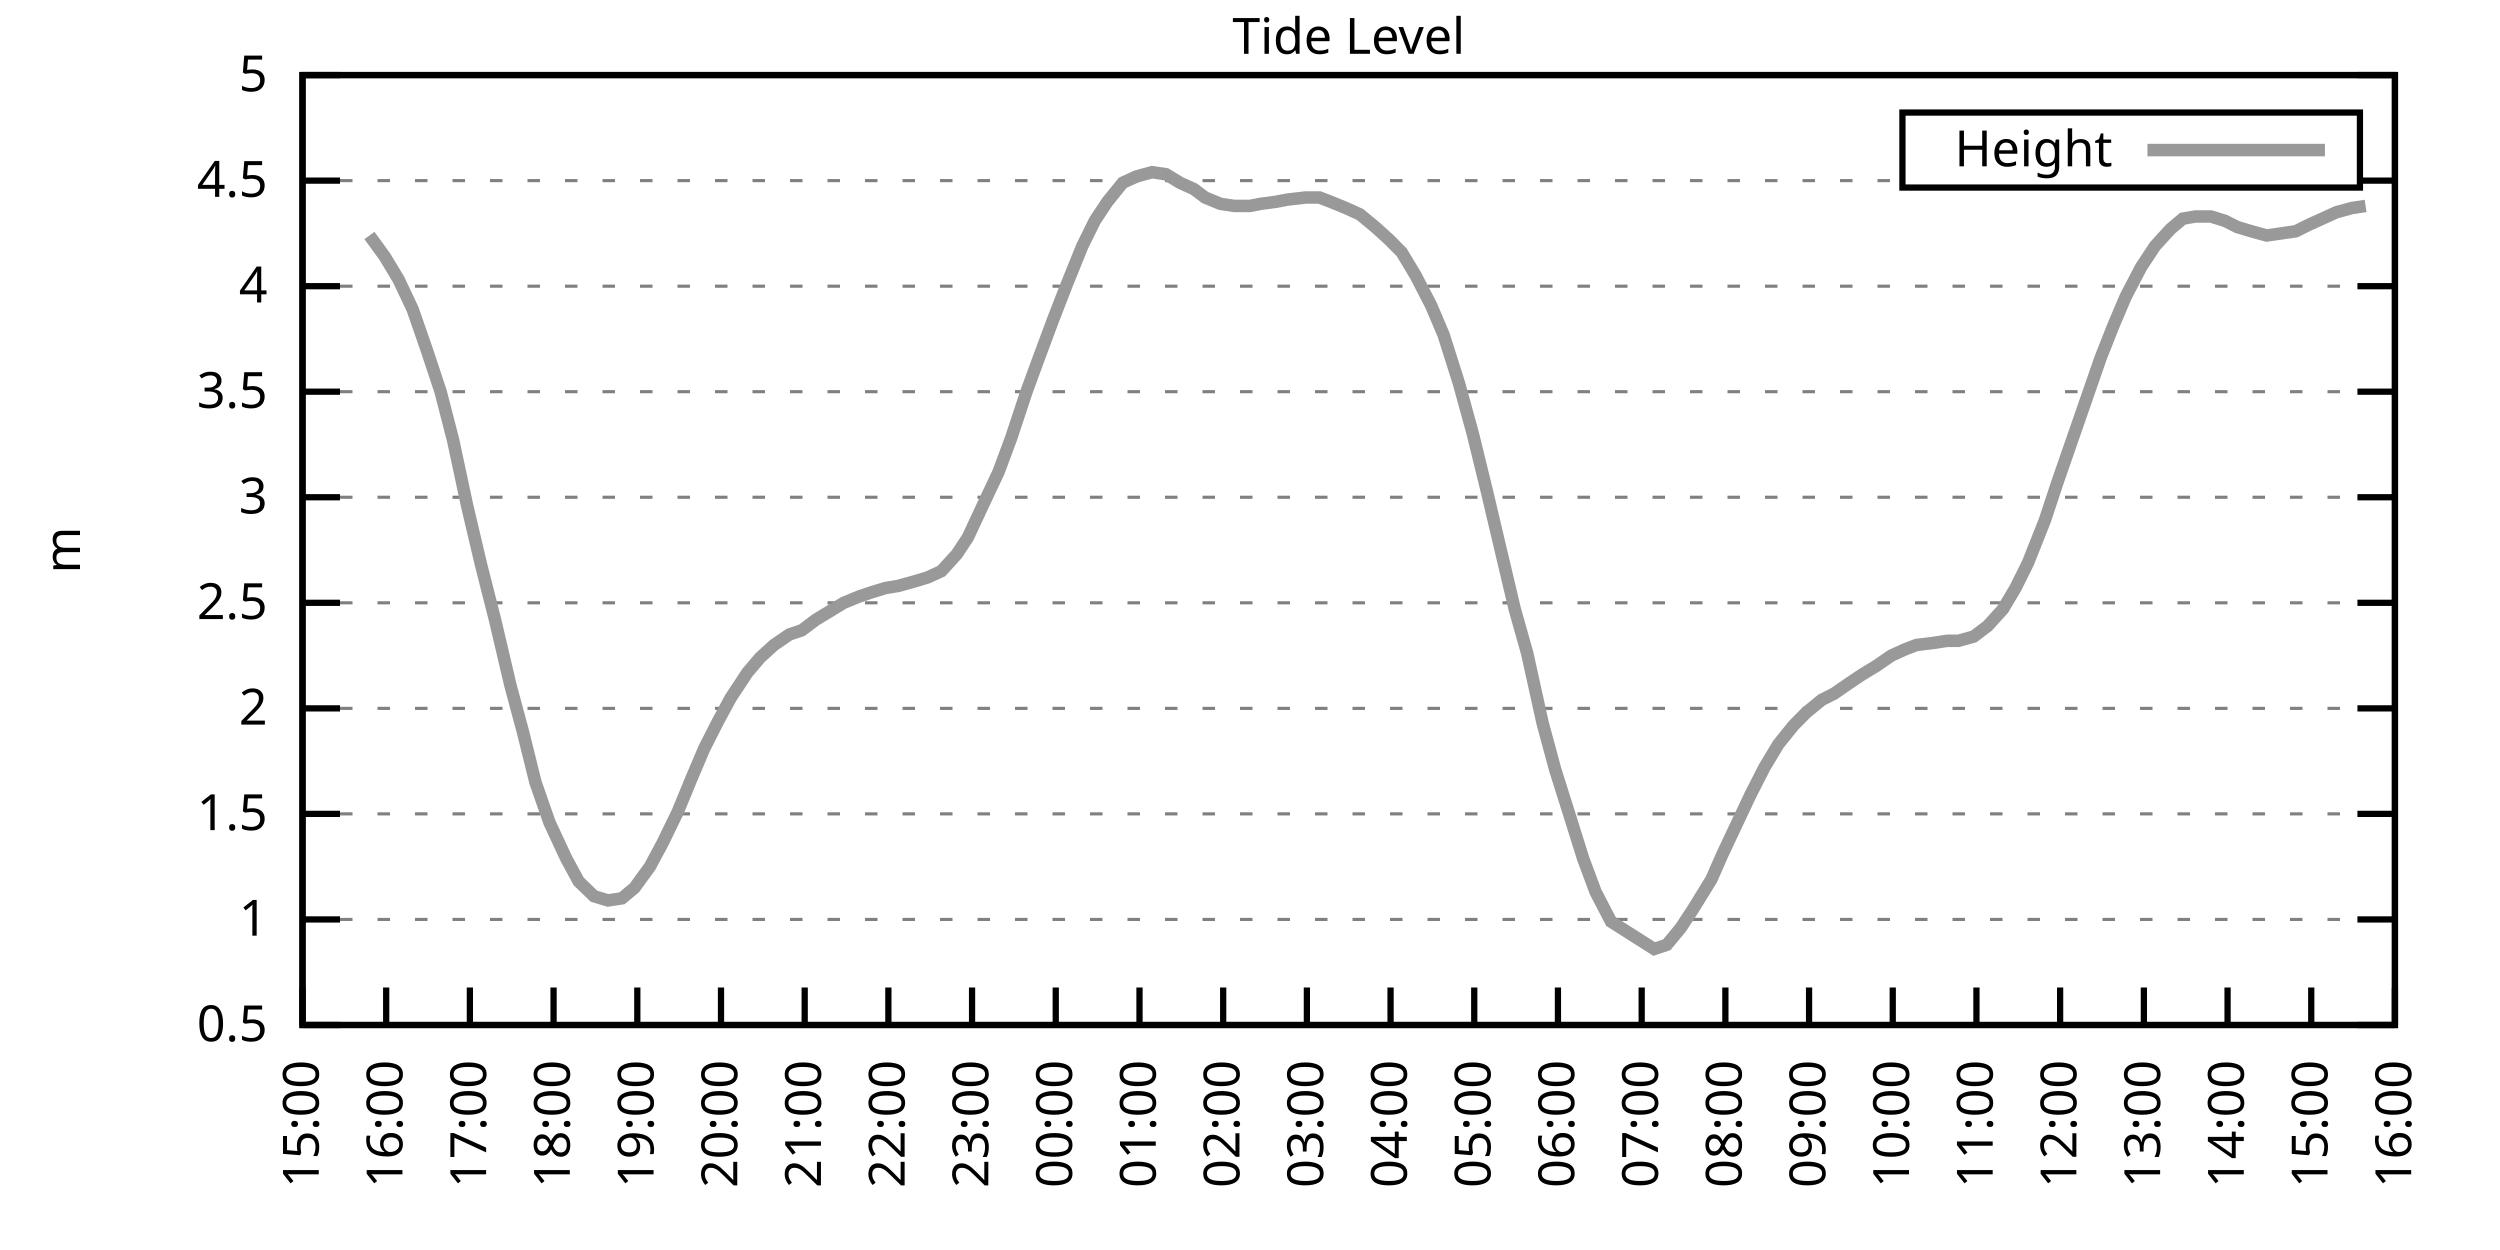
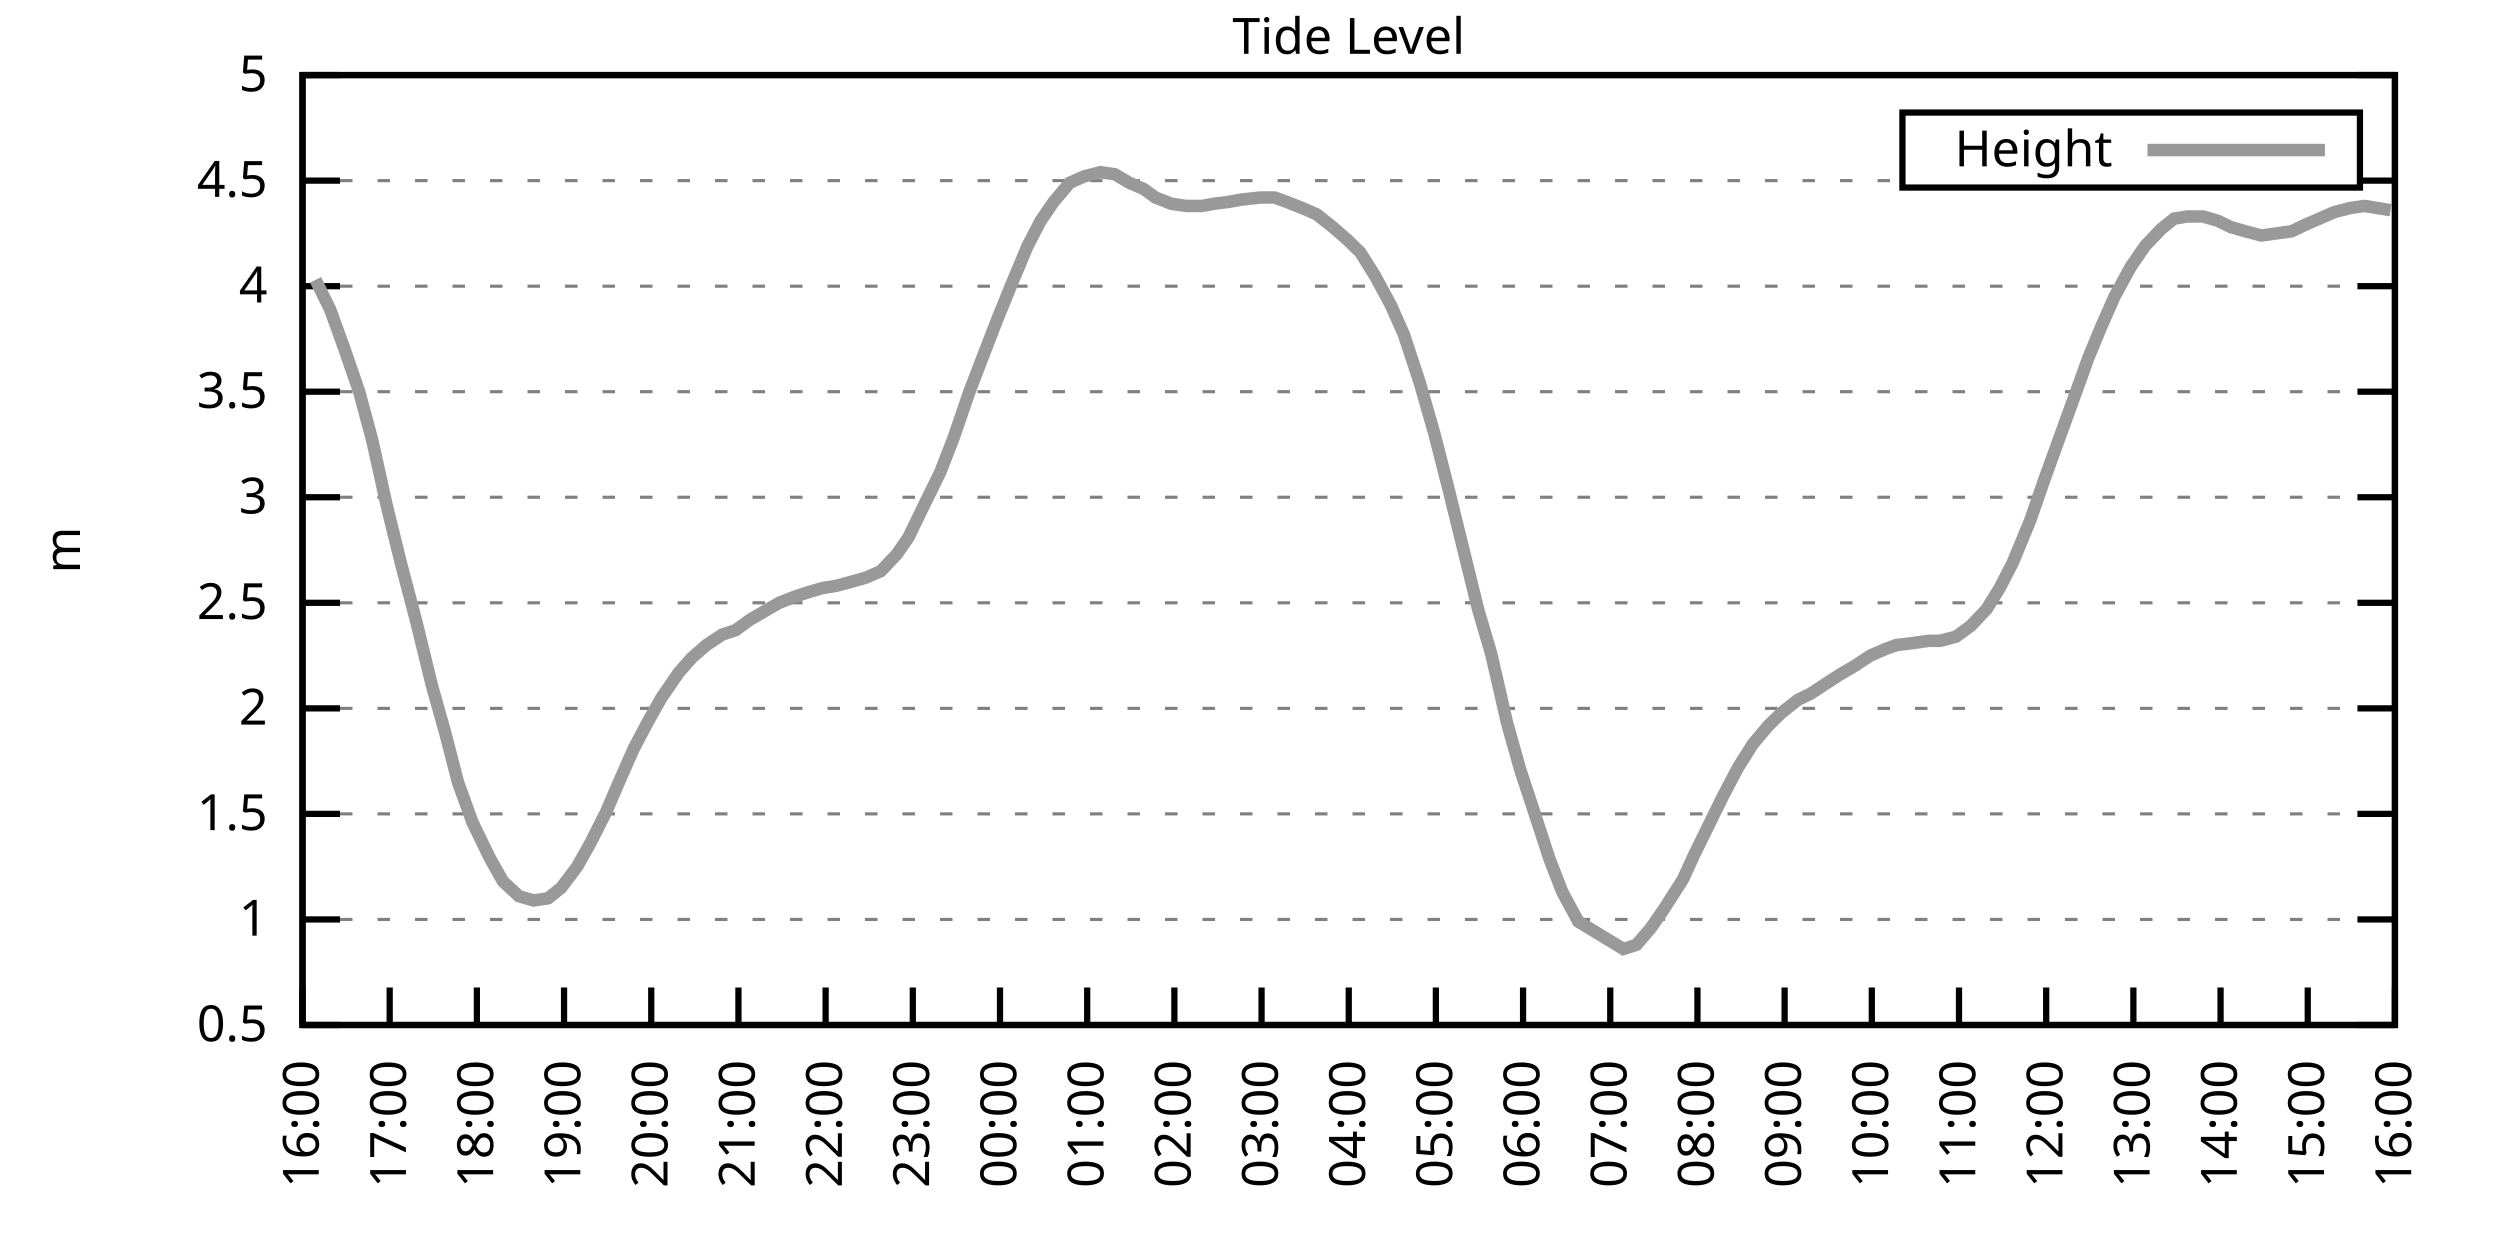
<svg xmlns="http://www.w3.org/2000/svg" xmlns:xlink="http://www.w3.org/1999/xlink" width="400" height="200" viewBox="0 0 400 200">
  <g id="gnuplot_canvas">
    <rect x="0" y="0" width="400" height="200" fill="none" />
    <defs>
      <circle id="gpDot" r="0.5" stroke-width="0.5" stroke="currentColor" />
      <path id="gpPt0" stroke-width="0.333" stroke="currentColor" d="M-1,0 h2 M0,-1 v2" />
      <path id="gpPt1" stroke-width="0.333" stroke="currentColor" d="M-1,-1 L1,1 M1,-1 L-1,1" />
      <path id="gpPt2" stroke-width="0.333" stroke="currentColor" d="M-1,0 L1,0 M0,-1 L0,1 M-1,-1 L1,1 M-1,1 L1,-1" />
      <rect id="gpPt3" stroke-width="0.333" stroke="currentColor" x="-1" y="-1" width="2" height="2" />
      <rect id="gpPt4" stroke-width="0.333" stroke="currentColor" fill="currentColor" x="-1" y="-1" width="2" height="2" />
      <circle id="gpPt5" stroke-width="0.333" stroke="currentColor" cx="0" cy="0" r="1" />
      <use xlink:href="#gpPt5" id="gpPt6" fill="currentColor" stroke="none" />
      <path id="gpPt7" stroke-width="0.333" stroke="currentColor" d="M0,-1.33 L-1.33,0.67 L1.33,0.67 z" />
      <use xlink:href="#gpPt7" id="gpPt8" fill="currentColor" stroke="none" />
      <use xlink:href="#gpPt7" id="gpPt9" stroke="currentColor" transform="rotate(180)" />
      <use xlink:href="#gpPt9" id="gpPt10" fill="currentColor" stroke="none" />
      <use xlink:href="#gpPt3" id="gpPt11" stroke="currentColor" transform="rotate(45)" />
      <use xlink:href="#gpPt11" id="gpPt12" fill="currentColor" stroke="none" />
      <path id="gpPt13" stroke-width="0.333" stroke="currentColor" d="M0,1.330 L1.265,0.411 L0.782,-1.067 L-0.782,-1.076 L-1.265,0.411 z" />
      <use xlink:href="#gpPt13" id="gpPt14" fill="currentColor" stroke="none" />
      <filter id="textbox" filterUnits="objectBoundingBox" x="0" y="0" height="1" width="1">
        <feFlood flood-color="white" flood-opacity="1" result="bgnd" />
        <feComposite in="SourceGraphic" in2="bgnd" operator="atop" />
      </filter>
      <filter id="greybox" filterUnits="objectBoundingBox" x="0" y="0" height="1" width="1">
        <feFlood flood-color="lightgrey" flood-opacity="1" result="grey" />
        <feComposite in="SourceGraphic" in2="grey" operator="atop" />
      </filter>
    </defs>
    <g fill="none" color="white" stroke="currentColor" stroke-width="1.00" stroke-linecap="butt" stroke-linejoin="miter">
</g>
    <g fill="none" color="black" stroke="currentColor" stroke-width="1.00" stroke-linecap="butt" stroke-linejoin="miter">
      <g stroke="none" shape-rendering="crispEdges">
        <polygon fill="rgb(255, 255, 255)" points="48.40,164.00 383.18,164.00 383.18,12.02 48.40,12.02 " />
      </g>
    </g>
    <g fill="none" color="black" stroke="currentColor" stroke-width="1.00" stroke-linecap="butt" stroke-linejoin="miter">
</g>
    <g fill="none" color="black" stroke="black" stroke-width="0.50" stroke-linecap="butt" stroke-linejoin="miter">
</g>
    <g fill="none" color="gray" stroke="currentColor" stroke-width="0.50" stroke-linecap="butt" stroke-linejoin="miter">
      <path stroke="gray" stroke-dasharray="2,4" class="gridline" d="M48.40,164.00 L383.19,164.00  " />
    </g>
    <g fill="none" color="gray" stroke="gray" stroke-width="1.00" stroke-linecap="butt" stroke-linejoin="miter">
</g>
    <g fill="none" color="black" stroke="currentColor" stroke-width="1.00" stroke-linecap="butt" stroke-linejoin="miter">
      <path stroke="black" d="M48.40,164.00 L54.40,164.00 M383.19,164.00 L377.19,164.00  " />
      <g transform="translate(42.80,166.60)" stroke="none" fill="black" font-family="Sans" font-size="8.00" text-anchor="end">
        <text>
          <tspan font-family="Sans"> 0.5</tspan>
        </text>
      </g>
    </g>
    <g fill="none" color="black" stroke="currentColor" stroke-width="1.00" stroke-linecap="butt" stroke-linejoin="miter">
</g>
    <g fill="none" color="black" stroke="black" stroke-width="0.50" stroke-linecap="butt" stroke-linejoin="miter">
</g>
    <g fill="none" color="gray" stroke="currentColor" stroke-width="0.50" stroke-linecap="butt" stroke-linejoin="miter">
      <path stroke="gray" stroke-dasharray="2,4" class="gridline" d="M48.40,147.11 L383.19,147.11  " />
    </g>
    <g fill="none" color="gray" stroke="gray" stroke-width="1.00" stroke-linecap="butt" stroke-linejoin="miter">
</g>
    <g fill="none" color="black" stroke="currentColor" stroke-width="1.00" stroke-linecap="butt" stroke-linejoin="miter">
      <path stroke="black" d="M48.40,147.11 L54.40,147.11 M383.19,147.11 L377.19,147.11  " />
      <g transform="translate(42.80,149.71)" stroke="none" fill="black" font-family="Sans" font-size="8.00" text-anchor="end">
        <text>
          <tspan font-family="Sans"> 1</tspan>
        </text>
      </g>
    </g>
    <g fill="none" color="black" stroke="currentColor" stroke-width="1.00" stroke-linecap="butt" stroke-linejoin="miter">
</g>
    <g fill="none" color="black" stroke="black" stroke-width="0.50" stroke-linecap="butt" stroke-linejoin="miter">
</g>
    <g fill="none" color="gray" stroke="currentColor" stroke-width="0.50" stroke-linecap="butt" stroke-linejoin="miter">
      <path stroke="gray" stroke-dasharray="2,4" class="gridline" d="M48.40,130.22 L383.19,130.22  " />
    </g>
    <g fill="none" color="gray" stroke="gray" stroke-width="1.00" stroke-linecap="butt" stroke-linejoin="miter">
</g>
    <g fill="none" color="black" stroke="currentColor" stroke-width="1.00" stroke-linecap="butt" stroke-linejoin="miter">
      <path stroke="black" d="M48.40,130.22 L54.40,130.22 M383.19,130.22 L377.19,130.22  " />
      <g transform="translate(42.80,132.82)" stroke="none" fill="black" font-family="Sans" font-size="8.00" text-anchor="end">
        <text>
          <tspan font-family="Sans"> 1.5</tspan>
        </text>
      </g>
    </g>
    <g fill="none" color="black" stroke="currentColor" stroke-width="1.00" stroke-linecap="butt" stroke-linejoin="miter">
</g>
    <g fill="none" color="black" stroke="black" stroke-width="0.50" stroke-linecap="butt" stroke-linejoin="miter">
</g>
    <g fill="none" color="gray" stroke="currentColor" stroke-width="0.50" stroke-linecap="butt" stroke-linejoin="miter">
      <path stroke="gray" stroke-dasharray="2,4" class="gridline" d="M48.40,113.34 L383.19,113.34  " />
    </g>
    <g fill="none" color="gray" stroke="gray" stroke-width="1.00" stroke-linecap="butt" stroke-linejoin="miter">
</g>
    <g fill="none" color="black" stroke="currentColor" stroke-width="1.00" stroke-linecap="butt" stroke-linejoin="miter">
      <path stroke="black" d="M48.40,113.34 L54.40,113.34 M383.19,113.34 L377.19,113.34  " />
      <g transform="translate(42.80,115.94)" stroke="none" fill="black" font-family="Sans" font-size="8.00" text-anchor="end">
        <text>
          <tspan font-family="Sans"> 2</tspan>
        </text>
      </g>
    </g>
    <g fill="none" color="black" stroke="currentColor" stroke-width="1.00" stroke-linecap="butt" stroke-linejoin="miter">
</g>
    <g fill="none" color="black" stroke="black" stroke-width="0.50" stroke-linecap="butt" stroke-linejoin="miter">
</g>
    <g fill="none" color="gray" stroke="currentColor" stroke-width="0.50" stroke-linecap="butt" stroke-linejoin="miter">
      <path stroke="gray" stroke-dasharray="2,4" class="gridline" d="M48.40,96.45 L383.19,96.45  " />
    </g>
    <g fill="none" color="gray" stroke="gray" stroke-width="1.00" stroke-linecap="butt" stroke-linejoin="miter">
</g>
    <g fill="none" color="black" stroke="currentColor" stroke-width="1.00" stroke-linecap="butt" stroke-linejoin="miter">
      <path stroke="black" d="M48.40,96.45 L54.40,96.45 M383.19,96.45 L377.19,96.45  " />
      <g transform="translate(42.80,99.05)" stroke="none" fill="black" font-family="Sans" font-size="8.00" text-anchor="end">
        <text>
          <tspan font-family="Sans"> 2.5</tspan>
        </text>
      </g>
    </g>
    <g fill="none" color="black" stroke="currentColor" stroke-width="1.00" stroke-linecap="butt" stroke-linejoin="miter">
</g>
    <g fill="none" color="black" stroke="black" stroke-width="0.50" stroke-linecap="butt" stroke-linejoin="miter">
</g>
    <g fill="none" color="gray" stroke="currentColor" stroke-width="0.50" stroke-linecap="butt" stroke-linejoin="miter">
      <path stroke="gray" stroke-dasharray="2,4" class="gridline" d="M48.40,79.56 L383.19,79.56  " />
    </g>
    <g fill="none" color="gray" stroke="gray" stroke-width="1.00" stroke-linecap="butt" stroke-linejoin="miter">
</g>
    <g fill="none" color="black" stroke="currentColor" stroke-width="1.00" stroke-linecap="butt" stroke-linejoin="miter">
      <path stroke="black" d="M48.40,79.56 L54.40,79.56 M383.19,79.56 L377.19,79.56  " />
      <g transform="translate(42.80,82.16)" stroke="none" fill="black" font-family="Sans" font-size="8.00" text-anchor="end">
        <text>
          <tspan font-family="Sans"> 3</tspan>
        </text>
      </g>
    </g>
    <g fill="none" color="black" stroke="currentColor" stroke-width="1.00" stroke-linecap="butt" stroke-linejoin="miter">
</g>
    <g fill="none" color="black" stroke="black" stroke-width="0.50" stroke-linecap="butt" stroke-linejoin="miter">
</g>
    <g fill="none" color="gray" stroke="currentColor" stroke-width="0.50" stroke-linecap="butt" stroke-linejoin="miter">
      <path stroke="gray" stroke-dasharray="2,4" class="gridline" d="M48.40,62.67 L383.19,62.67  " />
    </g>
    <g fill="none" color="gray" stroke="gray" stroke-width="1.00" stroke-linecap="butt" stroke-linejoin="miter">
</g>
    <g fill="none" color="black" stroke="currentColor" stroke-width="1.00" stroke-linecap="butt" stroke-linejoin="miter">
      <path stroke="black" d="M48.40,62.67 L54.40,62.67 M383.19,62.67 L377.19,62.67  " />
      <g transform="translate(42.80,65.27)" stroke="none" fill="black" font-family="Sans" font-size="8.00" text-anchor="end">
        <text>
          <tspan font-family="Sans"> 3.5</tspan>
        </text>
      </g>
    </g>
    <g fill="none" color="black" stroke="currentColor" stroke-width="1.00" stroke-linecap="butt" stroke-linejoin="miter">
</g>
    <g fill="none" color="black" stroke="black" stroke-width="0.50" stroke-linecap="butt" stroke-linejoin="miter">
</g>
    <g fill="none" color="gray" stroke="currentColor" stroke-width="0.50" stroke-linecap="butt" stroke-linejoin="miter">
      <path stroke="gray" stroke-dasharray="2,4" class="gridline" d="M48.40,45.79 L383.19,45.79  " />
    </g>
    <g fill="none" color="gray" stroke="gray" stroke-width="1.00" stroke-linecap="butt" stroke-linejoin="miter">
</g>
    <g fill="none" color="black" stroke="currentColor" stroke-width="1.00" stroke-linecap="butt" stroke-linejoin="miter">
      <path stroke="black" d="M48.40,45.79 L54.40,45.79 M383.19,45.79 L377.19,45.79  " />
      <g transform="translate(42.80,48.39)" stroke="none" fill="black" font-family="Sans" font-size="8.00" text-anchor="end">
        <text>
          <tspan font-family="Sans"> 4</tspan>
        </text>
      </g>
    </g>
    <g fill="none" color="black" stroke="currentColor" stroke-width="1.00" stroke-linecap="butt" stroke-linejoin="miter">
</g>
    <g fill="none" color="black" stroke="black" stroke-width="0.50" stroke-linecap="butt" stroke-linejoin="miter">
</g>
    <g fill="none" color="gray" stroke="currentColor" stroke-width="0.50" stroke-linecap="butt" stroke-linejoin="miter">
      <path stroke="gray" stroke-dasharray="2,4" class="gridline" d="M48.40,28.90 L304.39,28.90 M377.59,28.90 L383.19,28.90  " />
    </g>
    <g fill="none" color="gray" stroke="gray" stroke-width="1.00" stroke-linecap="butt" stroke-linejoin="miter">
</g>
    <g fill="none" color="black" stroke="currentColor" stroke-width="1.00" stroke-linecap="butt" stroke-linejoin="miter">
      <path stroke="black" d="M48.40,28.90 L54.40,28.90 M383.19,28.90 L377.19,28.90  " />
      <g transform="translate(42.80,31.50)" stroke="none" fill="black" font-family="Sans" font-size="8.00" text-anchor="end">
        <text>
          <tspan font-family="Sans"> 4.5</tspan>
        </text>
      </g>
    </g>
    <g fill="none" color="black" stroke="currentColor" stroke-width="1.00" stroke-linecap="butt" stroke-linejoin="miter">
</g>
    <g fill="none" color="black" stroke="black" stroke-width="0.50" stroke-linecap="butt" stroke-linejoin="miter">
</g>
    <g fill="none" color="gray" stroke="currentColor" stroke-width="0.50" stroke-linecap="butt" stroke-linejoin="miter">
      <path stroke="gray" stroke-dasharray="2,4" class="gridline" d="M48.40,12.01 L383.19,12.01  " />
    </g>
    <g fill="none" color="gray" stroke="gray" stroke-width="1.00" stroke-linecap="butt" stroke-linejoin="miter">
</g>
    <g fill="none" color="black" stroke="currentColor" stroke-width="1.00" stroke-linecap="butt" stroke-linejoin="miter">
      <path stroke="black" d="M48.40,12.01 L54.40,12.01 M383.19,12.01 L377.19,12.01  " />
      <g transform="translate(42.80,14.61)" stroke="none" fill="black" font-family="Sans" font-size="8.00" text-anchor="end">
        <text>
          <tspan font-family="Sans"> 5</tspan>
        </text>
      </g>
    </g>
    <g fill="none" color="black" stroke="currentColor" stroke-width="1.00" stroke-linecap="butt" stroke-linejoin="miter">
      <path stroke="black" d="M48.40,164.00 L48.40,158.00  " />
      <g transform="translate(51.00,169.60) rotate(270.00)" stroke="none" fill="black" font-family="Sans" font-size="8.00" text-anchor="end">
        <text>
-           <tspan font-family="Sans">15:00</tspan>
-         </text>
-       </g>
-     </g>
-     <g fill="none" color="black" stroke="currentColor" stroke-width="1.00" stroke-linecap="butt" stroke-linejoin="miter">
-       <path stroke="black" d="M61.79,164.00 L61.79,158.00  " />
-       <g transform="translate(64.39,169.60) rotate(270.00)" stroke="none" fill="black" font-family="Sans" font-size="8.00" text-anchor="end">
-         <text>
          <tspan font-family="Sans">16:00</tspan>
        </text>
      </g>
    </g>
    <g fill="none" color="black" stroke="currentColor" stroke-width="1.00" stroke-linecap="butt" stroke-linejoin="miter">
-       <path stroke="black" d="M75.18,164.00 L75.18,158.00  " />
-       <g transform="translate(77.78,169.60) rotate(270.00)" stroke="none" fill="black" font-family="Sans" font-size="8.00" text-anchor="end">
+       <path stroke="black" d="M62.35,164.00 L62.35,158.00  " />
+       <g transform="translate(64.95,169.60) rotate(270.00)" stroke="none" fill="black" font-family="Sans" font-size="8.00" text-anchor="end">
        <text>
          <tspan font-family="Sans">17:00</tspan>
        </text>
      </g>
    </g>
    <g fill="none" color="black" stroke="currentColor" stroke-width="1.00" stroke-linecap="butt" stroke-linejoin="miter">
-       <path stroke="black" d="M88.57,164.00 L88.57,158.00  " />
-       <g transform="translate(91.17,169.60) rotate(270.00)" stroke="none" fill="black" font-family="Sans" font-size="8.00" text-anchor="end">
+       <path stroke="black" d="M76.30,164.00 L76.30,158.00  " />
+       <g transform="translate(78.90,169.60) rotate(270.00)" stroke="none" fill="black" font-family="Sans" font-size="8.00" text-anchor="end">
        <text>
          <tspan font-family="Sans">18:00</tspan>
        </text>
      </g>
    </g>
    <g fill="none" color="black" stroke="currentColor" stroke-width="1.00" stroke-linecap="butt" stroke-linejoin="miter">
-       <path stroke="black" d="M101.97,164.00 L101.97,158.00  " />
-       <g transform="translate(104.57,169.60) rotate(270.00)" stroke="none" fill="black" font-family="Sans" font-size="8.00" text-anchor="end">
+       <path stroke="black" d="M90.25,164.00 L90.25,158.00  " />
+       <g transform="translate(92.85,169.60) rotate(270.00)" stroke="none" fill="black" font-family="Sans" font-size="8.00" text-anchor="end">
        <text>
          <tspan font-family="Sans">19:00</tspan>
        </text>
      </g>
    </g>
    <g fill="none" color="black" stroke="currentColor" stroke-width="1.00" stroke-linecap="butt" stroke-linejoin="miter">
-       <path stroke="black" d="M115.36,164.00 L115.36,158.00  " />
-       <g transform="translate(117.96,169.60) rotate(270.00)" stroke="none" fill="black" font-family="Sans" font-size="8.00" text-anchor="end">
+       <path stroke="black" d="M104.20,164.00 L104.20,158.00  " />
+       <g transform="translate(106.80,169.60) rotate(270.00)" stroke="none" fill="black" font-family="Sans" font-size="8.00" text-anchor="end">
        <text>
          <tspan font-family="Sans">20:00</tspan>
        </text>
      </g>
    </g>
    <g fill="none" color="black" stroke="currentColor" stroke-width="1.00" stroke-linecap="butt" stroke-linejoin="miter">
-       <path stroke="black" d="M128.75,164.00 L128.75,158.00  " />
-       <g transform="translate(131.35,169.60) rotate(270.00)" stroke="none" fill="black" font-family="Sans" font-size="8.00" text-anchor="end">
+       <path stroke="black" d="M118.15,164.00 L118.15,158.00  " />
+       <g transform="translate(120.75,169.60) rotate(270.00)" stroke="none" fill="black" font-family="Sans" font-size="8.00" text-anchor="end">
        <text>
          <tspan font-family="Sans">21:00</tspan>
        </text>
      </g>
    </g>
    <g fill="none" color="black" stroke="currentColor" stroke-width="1.00" stroke-linecap="butt" stroke-linejoin="miter">
-       <path stroke="black" d="M142.14,164.00 L142.14,158.00  " />
-       <g transform="translate(144.74,169.60) rotate(270.00)" stroke="none" fill="black" font-family="Sans" font-size="8.00" text-anchor="end">
+       <path stroke="black" d="M132.10,164.00 L132.10,158.00  " />
+       <g transform="translate(134.70,169.60) rotate(270.00)" stroke="none" fill="black" font-family="Sans" font-size="8.00" text-anchor="end">
        <text>
          <tspan font-family="Sans">22:00</tspan>
        </text>
      </g>
    </g>
    <g fill="none" color="black" stroke="currentColor" stroke-width="1.00" stroke-linecap="butt" stroke-linejoin="miter">
-       <path stroke="black" d="M155.53,164.00 L155.53,158.00  " />
-       <g transform="translate(158.13,169.60) rotate(270.00)" stroke="none" fill="black" font-family="Sans" font-size="8.00" text-anchor="end">
+       <path stroke="black" d="M146.05,164.00 L146.05,158.00  " />
+       <g transform="translate(148.65,169.60) rotate(270.00)" stroke="none" fill="black" font-family="Sans" font-size="8.00" text-anchor="end">
        <text>
          <tspan font-family="Sans">23:00</tspan>
        </text>
      </g>
    </g>
    <g fill="none" color="black" stroke="currentColor" stroke-width="1.00" stroke-linecap="butt" stroke-linejoin="miter">
-       <path stroke="black" d="M168.92,164.00 L168.92,158.00  " />
-       <g transform="translate(171.52,169.60) rotate(270.00)" stroke="none" fill="black" font-family="Sans" font-size="8.00" text-anchor="end">
+       <path stroke="black" d="M160.00,164.00 L160.00,158.00  " />
+       <g transform="translate(162.60,169.60) rotate(270.00)" stroke="none" fill="black" font-family="Sans" font-size="8.00" text-anchor="end">
        <text>
          <tspan font-family="Sans">00:00</tspan>
        </text>
      </g>
    </g>
    <g fill="none" color="black" stroke="currentColor" stroke-width="1.00" stroke-linecap="butt" stroke-linejoin="miter">
-       <path stroke="black" d="M182.32,164.00 L182.32,158.00  " />
-       <g transform="translate(184.92,169.60) rotate(270.00)" stroke="none" fill="black" font-family="Sans" font-size="8.00" text-anchor="end">
+       <path stroke="black" d="M173.95,164.00 L173.95,158.00  " />
+       <g transform="translate(176.55,169.60) rotate(270.00)" stroke="none" fill="black" font-family="Sans" font-size="8.00" text-anchor="end">
        <text>
          <tspan font-family="Sans">01:00</tspan>
        </text>
      </g>
    </g>
    <g fill="none" color="black" stroke="currentColor" stroke-width="1.00" stroke-linecap="butt" stroke-linejoin="miter">
-       <path stroke="black" d="M195.71,164.00 L195.71,158.00  " />
-       <g transform="translate(198.31,169.60) rotate(270.00)" stroke="none" fill="black" font-family="Sans" font-size="8.00" text-anchor="end">
+       <path stroke="black" d="M187.90,164.00 L187.90,158.00  " />
+       <g transform="translate(190.50,169.60) rotate(270.00)" stroke="none" fill="black" font-family="Sans" font-size="8.00" text-anchor="end">
        <text>
          <tspan font-family="Sans">02:00</tspan>
        </text>
      </g>
    </g>
    <g fill="none" color="black" stroke="currentColor" stroke-width="1.00" stroke-linecap="butt" stroke-linejoin="miter">
-       <path stroke="black" d="M209.10,164.00 L209.10,158.00  " />
-       <g transform="translate(211.70,169.60) rotate(270.00)" stroke="none" fill="black" font-family="Sans" font-size="8.00" text-anchor="end">
+       <path stroke="black" d="M201.85,164.00 L201.85,158.00  " />
+       <g transform="translate(204.45,169.60) rotate(270.00)" stroke="none" fill="black" font-family="Sans" font-size="8.00" text-anchor="end">
        <text>
          <tspan font-family="Sans">03:00</tspan>
        </text>
      </g>
    </g>
    <g fill="none" color="black" stroke="currentColor" stroke-width="1.00" stroke-linecap="butt" stroke-linejoin="miter">
-       <path stroke="black" d="M222.49,164.00 L222.49,158.00  " />
-       <g transform="translate(225.09,169.60) rotate(270.00)" stroke="none" fill="black" font-family="Sans" font-size="8.00" text-anchor="end">
+       <path stroke="black" d="M215.80,164.00 L215.80,158.00  " />
+       <g transform="translate(218.40,169.60) rotate(270.00)" stroke="none" fill="black" font-family="Sans" font-size="8.00" text-anchor="end">
        <text>
          <tspan font-family="Sans">04:00</tspan>
        </text>
      </g>
    </g>
    <g fill="none" color="black" stroke="currentColor" stroke-width="1.00" stroke-linecap="butt" stroke-linejoin="miter">
-       <path stroke="black" d="M235.88,164.00 L235.88,158.00  " />
-       <g transform="translate(238.48,169.60) rotate(270.00)" stroke="none" fill="black" font-family="Sans" font-size="8.00" text-anchor="end">
+       <path stroke="black" d="M229.74,164.00 L229.74,158.00  " />
+       <g transform="translate(232.34,169.60) rotate(270.00)" stroke="none" fill="black" font-family="Sans" font-size="8.00" text-anchor="end">
        <text>
          <tspan font-family="Sans">05:00</tspan>
        </text>
      </g>
    </g>
    <g fill="none" color="black" stroke="currentColor" stroke-width="1.00" stroke-linecap="butt" stroke-linejoin="miter">
-       <path stroke="black" d="M249.27,164.00 L249.27,158.00  " />
-       <g transform="translate(251.87,169.60) rotate(270.00)" stroke="none" fill="black" font-family="Sans" font-size="8.00" text-anchor="end">
+       <path stroke="black" d="M243.69,164.00 L243.69,158.00  " />
+       <g transform="translate(246.29,169.60) rotate(270.00)" stroke="none" fill="black" font-family="Sans" font-size="8.00" text-anchor="end">
        <text>
          <tspan font-family="Sans">06:00</tspan>
        </text>
      </g>
    </g>
    <g fill="none" color="black" stroke="currentColor" stroke-width="1.00" stroke-linecap="butt" stroke-linejoin="miter">
-       <path stroke="black" d="M262.67,164.00 L262.67,158.00  " />
-       <g transform="translate(265.27,169.60) rotate(270.00)" stroke="none" fill="black" font-family="Sans" font-size="8.00" text-anchor="end">
+       <path stroke="black" d="M257.64,164.00 L257.64,158.00  " />
+       <g transform="translate(260.24,169.60) rotate(270.00)" stroke="none" fill="black" font-family="Sans" font-size="8.00" text-anchor="end">
        <text>
          <tspan font-family="Sans">07:00</tspan>
        </text>
      </g>
    </g>
    <g fill="none" color="black" stroke="currentColor" stroke-width="1.00" stroke-linecap="butt" stroke-linejoin="miter">
-       <path stroke="black" d="M276.06,164.00 L276.06,158.00  " />
-       <g transform="translate(278.66,169.60) rotate(270.00)" stroke="none" fill="black" font-family="Sans" font-size="8.00" text-anchor="end">
+       <path stroke="black" d="M271.59,164.00 L271.59,158.00  " />
+       <g transform="translate(274.19,169.60) rotate(270.00)" stroke="none" fill="black" font-family="Sans" font-size="8.00" text-anchor="end">
        <text>
          <tspan font-family="Sans">08:00</tspan>
        </text>
      </g>
    </g>
    <g fill="none" color="black" stroke="currentColor" stroke-width="1.00" stroke-linecap="butt" stroke-linejoin="miter">
-       <path stroke="black" d="M289.45,164.00 L289.45,158.00  " />
-       <g transform="translate(292.05,169.60) rotate(270.00)" stroke="none" fill="black" font-family="Sans" font-size="8.00" text-anchor="end">
+       <path stroke="black" d="M285.54,164.00 L285.54,158.00  " />
+       <g transform="translate(288.14,169.60) rotate(270.00)" stroke="none" fill="black" font-family="Sans" font-size="8.00" text-anchor="end">
        <text>
          <tspan font-family="Sans">09:00</tspan>
        </text>
      </g>
    </g>
    <g fill="none" color="black" stroke="currentColor" stroke-width="1.00" stroke-linecap="butt" stroke-linejoin="miter">
-       <path stroke="black" d="M302.84,164.00 L302.84,158.00  " />
-       <g transform="translate(305.44,169.60) rotate(270.00)" stroke="none" fill="black" font-family="Sans" font-size="8.00" text-anchor="end">
+       <path stroke="black" d="M299.49,164.00 L299.49,158.00  " />
+       <g transform="translate(302.09,169.60) rotate(270.00)" stroke="none" fill="black" font-family="Sans" font-size="8.00" text-anchor="end">
        <text>
          <tspan font-family="Sans">10:00</tspan>
        </text>
      </g>
    </g>
    <g fill="none" color="black" stroke="currentColor" stroke-width="1.00" stroke-linecap="butt" stroke-linejoin="miter">
-       <path stroke="black" d="M316.23,164.00 L316.23,158.00  " />
-       <g transform="translate(318.83,169.60) rotate(270.00)" stroke="none" fill="black" font-family="Sans" font-size="8.00" text-anchor="end">
+       <path stroke="black" d="M313.44,164.00 L313.44,158.00  " />
+       <g transform="translate(316.04,169.60) rotate(270.00)" stroke="none" fill="black" font-family="Sans" font-size="8.00" text-anchor="end">
        <text>
          <tspan font-family="Sans">11:00</tspan>
        </text>
      </g>
    </g>
    <g fill="none" color="black" stroke="currentColor" stroke-width="1.00" stroke-linecap="butt" stroke-linejoin="miter">
-       <path stroke="black" d="M329.62,164.00 L329.62,158.00  " />
-       <g transform="translate(332.22,169.60) rotate(270.00)" stroke="none" fill="black" font-family="Sans" font-size="8.00" text-anchor="end">
+       <path stroke="black" d="M327.39,164.00 L327.39,158.00  " />
+       <g transform="translate(329.99,169.60) rotate(270.00)" stroke="none" fill="black" font-family="Sans" font-size="8.00" text-anchor="end">
        <text>
          <tspan font-family="Sans">12:00</tspan>
        </text>
      </g>
    </g>
    <g fill="none" color="black" stroke="currentColor" stroke-width="1.00" stroke-linecap="butt" stroke-linejoin="miter">
-       <path stroke="black" d="M343.02,164.00 L343.02,158.00  " />
-       <g transform="translate(345.62,169.60) rotate(270.00)" stroke="none" fill="black" font-family="Sans" font-size="8.00" text-anchor="end">
+       <path stroke="black" d="M341.34,164.00 L341.34,158.00  " />
+       <g transform="translate(343.94,169.60) rotate(270.00)" stroke="none" fill="black" font-family="Sans" font-size="8.00" text-anchor="end">
        <text>
          <tspan font-family="Sans">13:00</tspan>
        </text>
      </g>
    </g>
    <g fill="none" color="black" stroke="currentColor" stroke-width="1.00" stroke-linecap="butt" stroke-linejoin="miter">
-       <path stroke="black" d="M356.41,164.00 L356.41,158.00  " />
-       <g transform="translate(359.01,169.60) rotate(270.00)" stroke="none" fill="black" font-family="Sans" font-size="8.00" text-anchor="end">
+       <path stroke="black" d="M355.29,164.00 L355.29,158.00  " />
+       <g transform="translate(357.89,169.60) rotate(270.00)" stroke="none" fill="black" font-family="Sans" font-size="8.00" text-anchor="end">
        <text>
          <tspan font-family="Sans">14:00</tspan>
        </text>
      </g>
    </g>
    <g fill="none" color="black" stroke="currentColor" stroke-width="1.00" stroke-linecap="butt" stroke-linejoin="miter">
-       <path stroke="black" d="M369.80,164.00 L369.80,158.00  " />
-       <g transform="translate(372.40,169.60) rotate(270.00)" stroke="none" fill="black" font-family="Sans" font-size="8.00" text-anchor="end">
+       <path stroke="black" d="M369.24,164.00 L369.24,158.00  " />
+       <g transform="translate(371.84,169.60) rotate(270.00)" stroke="none" fill="black" font-family="Sans" font-size="8.00" text-anchor="end">
        <text>
          <tspan font-family="Sans">15:00</tspan>
        </text>
      </g>
    </g>
    <g fill="none" color="black" stroke="currentColor" stroke-width="1.00" stroke-linecap="butt" stroke-linejoin="miter">
      <path stroke="black" d="M383.19,164.00 L383.19,158.00  " />
      <g transform="translate(385.79,169.60) rotate(270.00)" stroke="none" fill="black" font-family="Sans" font-size="8.00" text-anchor="end">
        <text>
          <tspan font-family="Sans">16:00</tspan>
        </text>
      </g>
    </g>
    <g fill="none" color="black" stroke="currentColor" stroke-width="1.00" stroke-linecap="butt" stroke-linejoin="miter">
</g>
    <g fill="none" color="black" stroke="currentColor" stroke-width="1.00" stroke-linecap="butt" stroke-linejoin="miter">
      <path stroke="black" d="M48.40,12.01 L48.40,164.00 L383.19,164.00 L383.19,12.01 L48.40,12.01 Z  " />
    </g>
    <g fill="none" color="black" stroke="currentColor" stroke-width="1.00" stroke-linecap="butt" stroke-linejoin="miter">
</g>
    <g fill="none" color="black" stroke="currentColor" stroke-width="1.00" stroke-linecap="butt" stroke-linejoin="miter">
      <path stroke="black" d="M304.39,30.01 L304.39,18.01 L377.59,18.01 L377.59,30.01 L304.39,30.01 Z  " />
    </g>
    <g id="Tide_level_plot_1">
      <g fill="none" color="white" stroke="black" stroke-width="2.00" stroke-linecap="butt" stroke-linejoin="miter">
</g>
      <g fill="none" color="black" stroke="currentColor" stroke-width="2.00" stroke-linecap="butt" stroke-linejoin="miter">
        <g transform="translate(337.99,26.61)" stroke="none" fill="black" font-family="Sans" font-size="8.00" text-anchor="end">
          <text>
            <tspan font-family="Sans">Height</tspan>
          </text>
        </g>
      </g>
      <g fill="none" color="black" stroke="currentColor" stroke-width="2.00" stroke-linecap="butt" stroke-linejoin="miter">
-         <path stroke="rgb(153, 153, 153)" d="M343.59,24.01 L371.99,24.01 M59.11,37.68 L61.57,41.06 L63.80,44.77 L66.03,49.50 L68.26,55.92 L70.50,62.67   L72.50,70.44 L74.74,80.91 L76.97,90.37 L79.20,99.15 L81.66,109.62 L83.66,117.05 L85.67,125.16 L87.91,131.58   L90.58,137.32 L92.59,141.03 L95.05,143.40 L97.28,144.07 L99.51,143.73 L101.52,142.05 L103.98,138.67 L105.98,134.95   L108.44,129.89 L110.67,124.48 L112.68,119.75 L114.91,115.36 L116.92,111.65 L119.60,107.59 L121.61,105.23 L123.84,103.20   L126.29,101.52 L128.30,100.84 L130.54,99.15 L132.77,97.80 L135.00,96.45 L137.45,95.44 L139.46,94.76 L141.69,94.08   L143.70,93.75 L146.16,93.07 L148.39,92.40 L150.62,91.38 L153.08,88.68 L154.86,85.98 L157.54,80.24 L159.77,75.51   L161.78,70.10 L164.24,62.67 L166.47,56.59 L168.48,51.19 L170.71,45.45 L173.17,39.37 L175.17,35.32 L177.18,32.28   L179.64,29.24 L181.87,28.22 L184.32,27.55 L186.56,27.88 L188.79,29.24 L191.02,30.25 L192.81,31.60 L195.26,32.61   L197.49,32.95 L199.95,32.95 L201.73,32.61 L204.19,32.28 L205.97,31.94 L208.88,31.60 L211.11,31.60 L212.89,32.28   L215.35,33.29 L217.58,34.30 L220.04,36.33 L222.27,38.35 L224.28,40.38 L226.51,44.10 L228.96,48.83 L230.97,53.55   L233.43,61.32 L235.66,69.43 L237.89,78.55 L240.12,88.00 L242.36,97.46 L244.36,104.56 L246.82,115.70 L248.83,123.13   L251.28,130.90 L253.29,137.32 L255.30,142.72 L257.76,147.45 L264.67,151.84 L266.68,151.17 L268.92,148.46 L270.92,145.42   L273.83,140.69 L275.61,136.64 L277.84,131.91 L280.07,127.18 L282.31,122.79 L284.54,119.08 L286.99,116.04 L289.00,114.01   L291.46,111.99 L293.47,110.97 L295.92,109.28 L297.93,107.93 L300.16,106.58 L302.62,104.89 L304.85,103.88 L306.63,103.20   L309.31,102.87 L311.54,102.53 L313.33,102.53 L315.79,101.85 L318.02,100.16 L320.47,97.46 L322.48,94.08 L324.49,90.03   L327.17,83.28 L329.18,77.20 L331.41,70.78 L333.64,64.36 L336.10,57.27 L338.10,52.20 L340.11,47.47 L342.57,42.75   L344.80,39.37 L347.26,36.67 L349.26,34.98 L351.27,34.64 L353.73,34.64 L355.96,35.32 L357.97,36.33 L360.20,37.00   L362.66,37.68 L367.34,37.00 L369.35,35.99 L371.58,34.98 L373.82,33.96 L376.27,33.29 L378.50,32.95  " />
+         <path stroke="rgb(153, 153, 153)" d="M343.59,24.01 L371.99,24.01 M50.49,44.77 L52.82,49.50 L55.14,55.92 L57.47,62.67 L59.56,70.44 L61.88,80.91   L64.21,90.37 L66.53,99.15 L69.09,109.62 L71.18,117.05 L73.28,125.16 L75.60,131.58 L78.39,137.32 L80.48,141.03   L83.04,143.40 L85.37,144.07 L87.69,143.73 L89.78,142.05 L92.34,138.67 L94.43,134.95 L96.99,129.89 L99.32,124.48   L101.41,119.75 L103.73,115.36 L105.83,111.65 L108.62,107.59 L110.71,105.23 L113.03,103.20 L115.59,101.52 L117.68,100.84   L120.01,99.15 L122.33,97.80 L124.66,96.45 L127.22,95.44 L129.31,94.76 L131.63,94.08 L133.72,93.75 L136.28,93.07   L138.61,92.40 L140.93,91.38 L143.49,88.68 L145.35,85.98 L148.14,80.24 L150.46,75.51 L152.56,70.10 L155.11,62.67   L157.44,56.59 L159.53,51.19 L161.86,45.45 L164.41,39.37 L166.51,35.32 L168.60,32.28 L171.16,29.24 L173.48,28.22   L176.04,27.55 L178.36,27.88 L180.69,29.24 L183.01,30.25 L184.87,31.60 L187.43,32.61 L189.76,32.95 L192.31,32.95   L194.17,32.61 L196.73,32.28 L198.59,31.94 L201.61,31.60 L203.94,31.60 L205.80,32.28 L208.36,33.29 L210.68,34.30   L213.24,36.33 L215.56,38.35 L217.65,40.38 L219.98,44.10 L222.54,48.83 L224.63,53.55 L227.19,61.32 L229.51,69.43   L231.84,78.55 L234.16,88.00 L236.49,97.46 L238.58,104.56 L241.14,115.70 L243.23,123.13 L245.79,130.90 L247.88,137.32   L249.97,142.72 L252.53,147.45 L259.74,151.84 L261.83,151.17 L264.15,148.46 L266.25,145.42 L269.27,140.69 L271.13,136.64   L273.45,131.91 L275.78,127.18 L278.10,122.79 L280.43,119.08 L282.99,116.04 L285.08,114.01 L287.64,111.99 L289.73,110.97   L292.29,109.28 L294.38,107.93 L296.70,106.58 L299.26,104.89 L301.58,103.88 L303.44,103.20 L306.23,102.87 L308.56,102.53   L310.42,102.53 L312.98,101.85 L315.30,100.16 L317.86,97.46 L319.95,94.08 L322.04,90.03 L324.83,83.28 L326.93,77.20   L329.25,70.78 L331.58,64.36 L334.13,57.27 L336.23,52.20 L338.32,47.47 L340.88,42.75 L343.20,39.37 L345.76,36.67   L347.85,34.98 L349.94,34.64 L352.50,34.64 L354.83,35.32 L356.92,36.33 L359.24,37.00 L361.80,37.68 L366.68,37.00   L368.78,35.99 L371.10,34.98 L373.43,33.96 L375.98,33.29 L378.31,32.95 L380.40,33.29 L382.49,33.63  " />
      </g>
    </g>
    <g fill="none" color="black" stroke="currentColor" stroke-width="2.00" stroke-linecap="butt" stroke-linejoin="miter">
</g>
    <g fill="none" color="black" stroke="black" stroke-width="1.00" stroke-linecap="butt" stroke-linejoin="miter">
</g>
    <g fill="none" color="black" stroke="currentColor" stroke-width="1.00" stroke-linecap="butt" stroke-linejoin="miter">
      <path stroke="black" d="M48.40,12.01 L48.40,164.00 L383.19,164.00 L383.19,12.01 L48.40,12.01 Z  " />
      <g transform="translate(12.80,88.01) rotate(270.00)" stroke="none" fill="black" font-family="Sans" font-size="8.00" text-anchor="middle">
        <text>
          <tspan font-family="Sans">m</tspan>
        </text>
      </g>
    </g>
    <g fill="none" color="black" stroke="currentColor" stroke-width="1.00" stroke-linecap="butt" stroke-linejoin="miter">
</g>
    <g fill="none" color="black" stroke="currentColor" stroke-width="1.00" stroke-linecap="butt" stroke-linejoin="miter">
      <g transform="translate(215.79,8.61)" stroke="none" fill="black" font-family="Sans" font-size="8.00" text-anchor="middle">
        <text>
          <tspan font-family="Sans">Tide Level</tspan>
        </text>
      </g>
    </g>
    <g fill="none" color="black" stroke="currentColor" stroke-width="1.00" stroke-linecap="butt" stroke-linejoin="miter">
</g>
  </g>
</svg>
